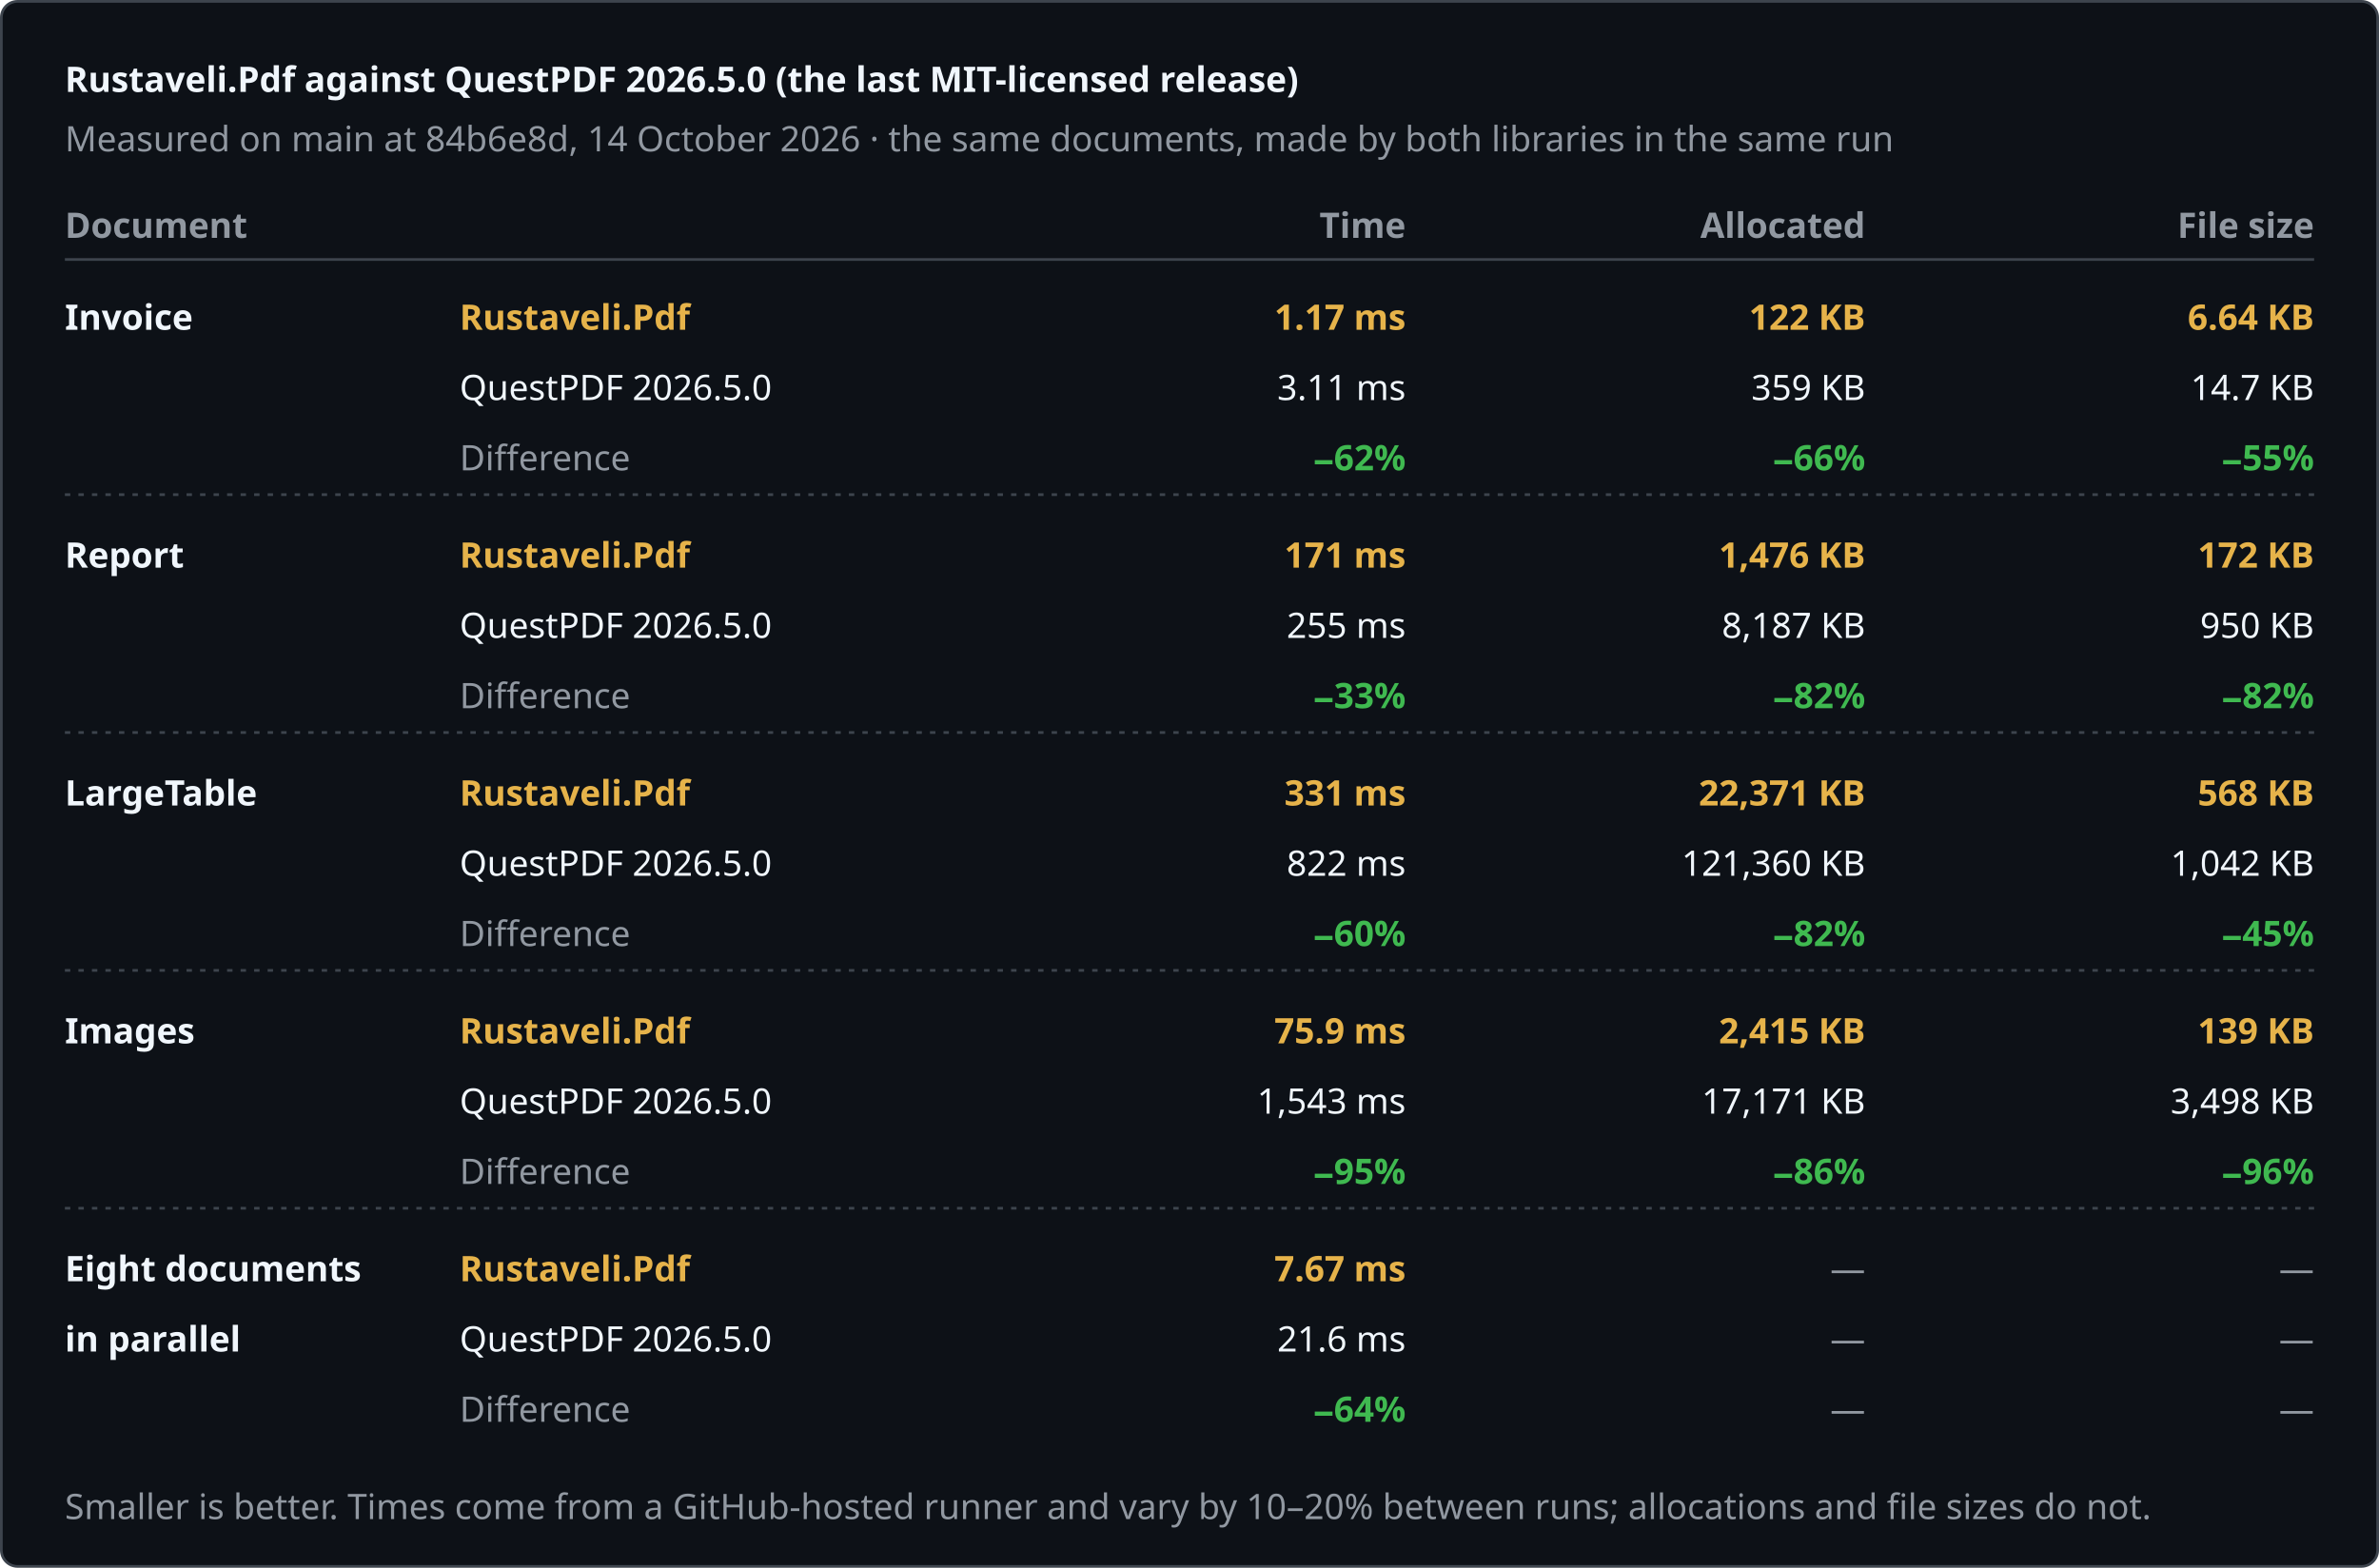
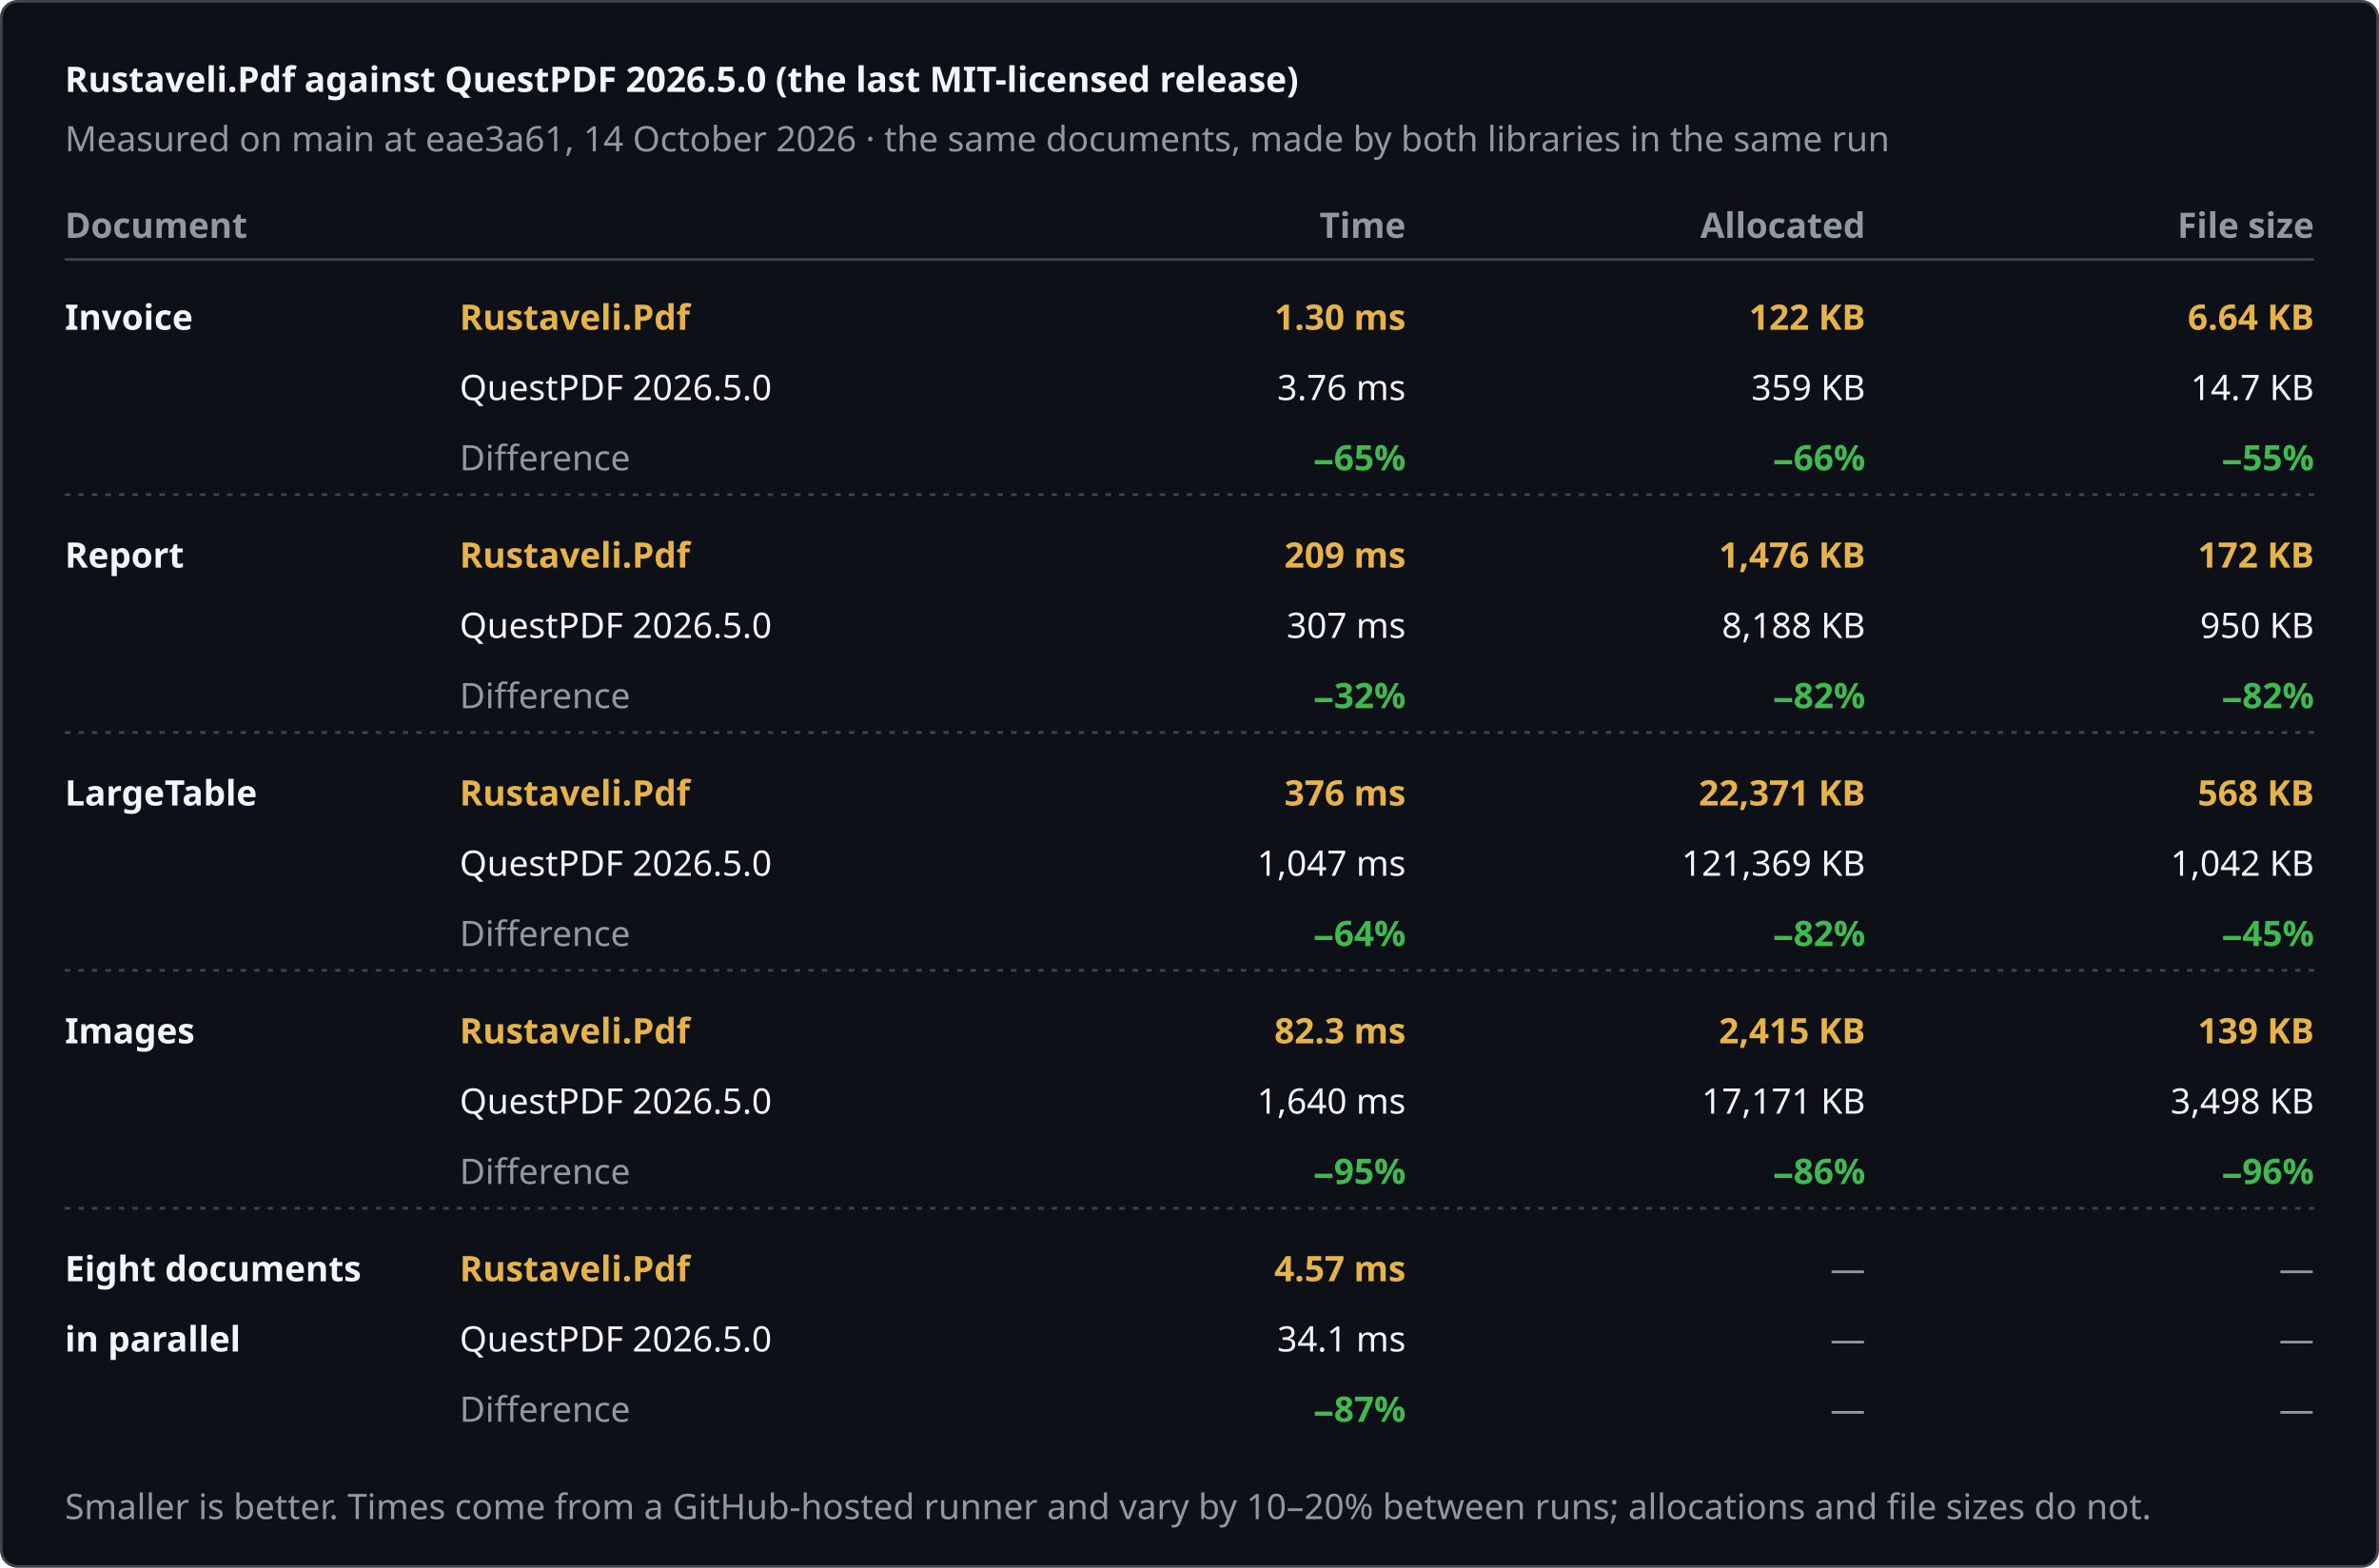
<svg xmlns="http://www.w3.org/2000/svg" width="880" height="580" viewBox="0 0 880 580" role="img" aria-label="Rustaveli.Pdf against QuestPDF 2026.5.0 (the last MIT-licensed release)">
  <style>text { font-family: -apple-system, BlinkMacSystemFont, "Segoe UI", "Noto Sans", Helvetica, Arial, sans-serif; font-size: 13px; font-variant-numeric: tabular-nums; }</style>
  <rect x="0.5" y="0.5" width="879" height="579" rx="6" fill="#0d1117" stroke="#3d444d" />
  <text x="24" y="34" fill="#f0f6fc" font-size="17" font-weight="600">Rustaveli.Pdf against QuestPDF 2026.5.0 (the last MIT-licensed release)</text>
-   <text x="24" y="56" fill="#9198a1">Measured on main at 84b6e8d, 14 October 2026 · the same documents, made by both libraries in the same run</text>
+   <text x="24" y="56" fill="#9198a1">Measured on main at eae3a61, 14 October 2026 · the same documents, made by both libraries in the same run</text>
  <text x="24" y="88" fill="#9198a1" font-weight="600">Document</text>
  <text x="520" y="88" fill="#9198a1" text-anchor="end" font-weight="600">Time</text>
  <text x="690" y="88" fill="#9198a1" text-anchor="end" font-weight="600">Allocated</text>
  <text x="856" y="88" fill="#9198a1" text-anchor="end" font-weight="600">File size</text>
  <line x1="24" y1="96" x2="856" y2="96" stroke="#3d444d" />
  <text x="24" y="122" fill="#f0f6fc" font-weight="600">Invoice</text>
  <text x="170" y="122" fill="#e6b34a" font-weight="600">Rustaveli.Pdf</text>
  <text x="170" y="148" fill="#f0f6fc">QuestPDF 2026.5.0</text>
  <text x="170" y="174" fill="#9198a1">Difference</text>
-   <text x="520" y="122" fill="#e6b34a" text-anchor="end" font-weight="600">1.17 ms</text>
-   <text x="520" y="148" fill="#f0f6fc" text-anchor="end">3.11 ms</text>
-   <text x="520" y="174" fill="#3fb950" text-anchor="end" font-weight="600">−62%</text>
+   <text x="520" y="122" fill="#e6b34a" text-anchor="end" font-weight="600">1.30 ms</text>
+   <text x="520" y="148" fill="#f0f6fc" text-anchor="end">3.76 ms</text>
+   <text x="520" y="174" fill="#3fb950" text-anchor="end" font-weight="600">−65%</text>
  <text x="690" y="122" fill="#e6b34a" text-anchor="end" font-weight="600">122 KB</text>
  <text x="690" y="148" fill="#f0f6fc" text-anchor="end">359 KB</text>
  <text x="690" y="174" fill="#3fb950" text-anchor="end" font-weight="600">−66%</text>
  <text x="856" y="122" fill="#e6b34a" text-anchor="end" font-weight="600">6.64 KB</text>
  <text x="856" y="148" fill="#f0f6fc" text-anchor="end">14.7 KB</text>
  <text x="856" y="174" fill="#3fb950" text-anchor="end" font-weight="600">−55%</text>
  <line x1="24" y1="183" x2="856" y2="183" stroke="#3d444d" stroke-dasharray="2 3" />
  <text x="24" y="210" fill="#f0f6fc" font-weight="600">Report</text>
  <text x="170" y="210" fill="#e6b34a" font-weight="600">Rustaveli.Pdf</text>
  <text x="170" y="236" fill="#f0f6fc">QuestPDF 2026.5.0</text>
  <text x="170" y="262" fill="#9198a1">Difference</text>
-   <text x="520" y="210" fill="#e6b34a" text-anchor="end" font-weight="600">171 ms</text>
-   <text x="520" y="236" fill="#f0f6fc" text-anchor="end">255 ms</text>
-   <text x="520" y="262" fill="#3fb950" text-anchor="end" font-weight="600">−33%</text>
+   <text x="520" y="210" fill="#e6b34a" text-anchor="end" font-weight="600">209 ms</text>
+   <text x="520" y="236" fill="#f0f6fc" text-anchor="end">307 ms</text>
+   <text x="520" y="262" fill="#3fb950" text-anchor="end" font-weight="600">−32%</text>
  <text x="690" y="210" fill="#e6b34a" text-anchor="end" font-weight="600">1,476 KB</text>
-   <text x="690" y="236" fill="#f0f6fc" text-anchor="end">8,187 KB</text>
+   <text x="690" y="236" fill="#f0f6fc" text-anchor="end">8,188 KB</text>
  <text x="690" y="262" fill="#3fb950" text-anchor="end" font-weight="600">−82%</text>
  <text x="856" y="210" fill="#e6b34a" text-anchor="end" font-weight="600">172 KB</text>
  <text x="856" y="236" fill="#f0f6fc" text-anchor="end">950 KB</text>
  <text x="856" y="262" fill="#3fb950" text-anchor="end" font-weight="600">−82%</text>
  <line x1="24" y1="271" x2="856" y2="271" stroke="#3d444d" stroke-dasharray="2 3" />
  <text x="24" y="298" fill="#f0f6fc" font-weight="600">LargeTable</text>
  <text x="170" y="298" fill="#e6b34a" font-weight="600">Rustaveli.Pdf</text>
  <text x="170" y="324" fill="#f0f6fc">QuestPDF 2026.5.0</text>
  <text x="170" y="350" fill="#9198a1">Difference</text>
-   <text x="520" y="298" fill="#e6b34a" text-anchor="end" font-weight="600">331 ms</text>
-   <text x="520" y="324" fill="#f0f6fc" text-anchor="end">822 ms</text>
-   <text x="520" y="350" fill="#3fb950" text-anchor="end" font-weight="600">−60%</text>
+   <text x="520" y="298" fill="#e6b34a" text-anchor="end" font-weight="600">376 ms</text>
+   <text x="520" y="324" fill="#f0f6fc" text-anchor="end">1,047 ms</text>
+   <text x="520" y="350" fill="#3fb950" text-anchor="end" font-weight="600">−64%</text>
  <text x="690" y="298" fill="#e6b34a" text-anchor="end" font-weight="600">22,371 KB</text>
-   <text x="690" y="324" fill="#f0f6fc" text-anchor="end">121,360 KB</text>
+   <text x="690" y="324" fill="#f0f6fc" text-anchor="end">121,369 KB</text>
  <text x="690" y="350" fill="#3fb950" text-anchor="end" font-weight="600">−82%</text>
  <text x="856" y="298" fill="#e6b34a" text-anchor="end" font-weight="600">568 KB</text>
  <text x="856" y="324" fill="#f0f6fc" text-anchor="end">1,042 KB</text>
  <text x="856" y="350" fill="#3fb950" text-anchor="end" font-weight="600">−45%</text>
  <line x1="24" y1="359" x2="856" y2="359" stroke="#3d444d" stroke-dasharray="2 3" />
  <text x="24" y="386" fill="#f0f6fc" font-weight="600">Images</text>
  <text x="170" y="386" fill="#e6b34a" font-weight="600">Rustaveli.Pdf</text>
  <text x="170" y="412" fill="#f0f6fc">QuestPDF 2026.5.0</text>
  <text x="170" y="438" fill="#9198a1">Difference</text>
-   <text x="520" y="386" fill="#e6b34a" text-anchor="end" font-weight="600">75.9 ms</text>
-   <text x="520" y="412" fill="#f0f6fc" text-anchor="end">1,543 ms</text>
+   <text x="520" y="386" fill="#e6b34a" text-anchor="end" font-weight="600">82.3 ms</text>
+   <text x="520" y="412" fill="#f0f6fc" text-anchor="end">1,640 ms</text>
  <text x="520" y="438" fill="#3fb950" text-anchor="end" font-weight="600">−95%</text>
  <text x="690" y="386" fill="#e6b34a" text-anchor="end" font-weight="600">2,415 KB</text>
  <text x="690" y="412" fill="#f0f6fc" text-anchor="end">17,171 KB</text>
  <text x="690" y="438" fill="#3fb950" text-anchor="end" font-weight="600">−86%</text>
  <text x="856" y="386" fill="#e6b34a" text-anchor="end" font-weight="600">139 KB</text>
  <text x="856" y="412" fill="#f0f6fc" text-anchor="end">3,498 KB</text>
  <text x="856" y="438" fill="#3fb950" text-anchor="end" font-weight="600">−96%</text>
  <line x1="24" y1="447" x2="856" y2="447" stroke="#3d444d" stroke-dasharray="2 3" />
  <text x="24" y="474" fill="#f0f6fc" font-weight="600">Eight documents</text>
  <text x="24" y="500" fill="#f0f6fc" font-weight="600">in parallel</text>
  <text x="170" y="474" fill="#e6b34a" font-weight="600">Rustaveli.Pdf</text>
  <text x="170" y="500" fill="#f0f6fc">QuestPDF 2026.5.0</text>
  <text x="170" y="526" fill="#9198a1">Difference</text>
-   <text x="520" y="474" fill="#e6b34a" text-anchor="end" font-weight="600">7.67 ms</text>
-   <text x="520" y="500" fill="#f0f6fc" text-anchor="end">21.6 ms</text>
-   <text x="520" y="526" fill="#3fb950" text-anchor="end" font-weight="600">−64%</text>
+   <text x="520" y="474" fill="#e6b34a" text-anchor="end" font-weight="600">4.57 ms</text>
+   <text x="520" y="500" fill="#f0f6fc" text-anchor="end">34.1 ms</text>
+   <text x="520" y="526" fill="#3fb950" text-anchor="end" font-weight="600">−87%</text>
  <text x="690" y="474" fill="#9198a1" text-anchor="end">—</text>
  <text x="690" y="500" fill="#9198a1" text-anchor="end">—</text>
  <text x="690" y="526" fill="#9198a1" text-anchor="end">—</text>
  <text x="856" y="474" fill="#9198a1" text-anchor="end">—</text>
  <text x="856" y="500" fill="#9198a1" text-anchor="end">—</text>
  <text x="856" y="526" fill="#9198a1" text-anchor="end">—</text>
  <text x="24" y="562" fill="#9198a1" font-size="12">Smaller is better. Times come from a GitHub-hosted runner and vary by 10–20% between runs; allocations and file sizes do not.</text>
</svg>
